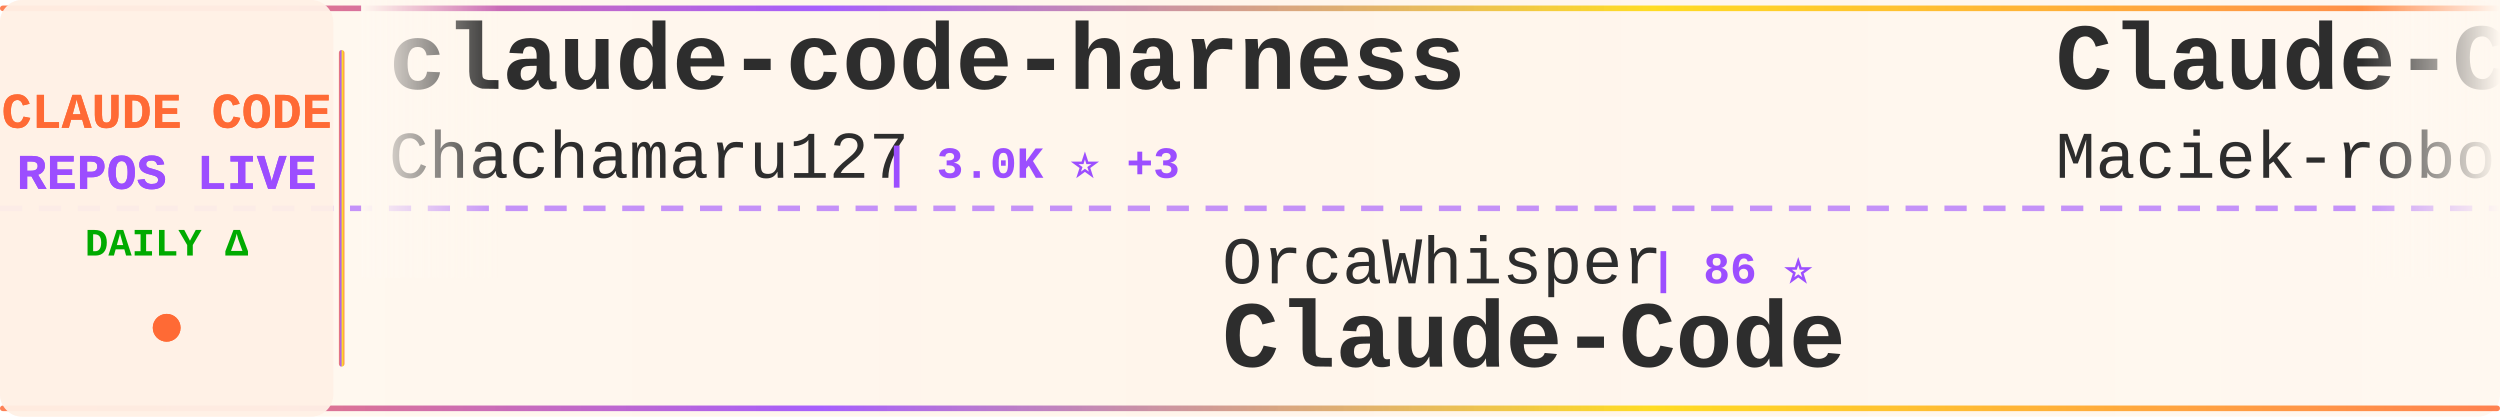
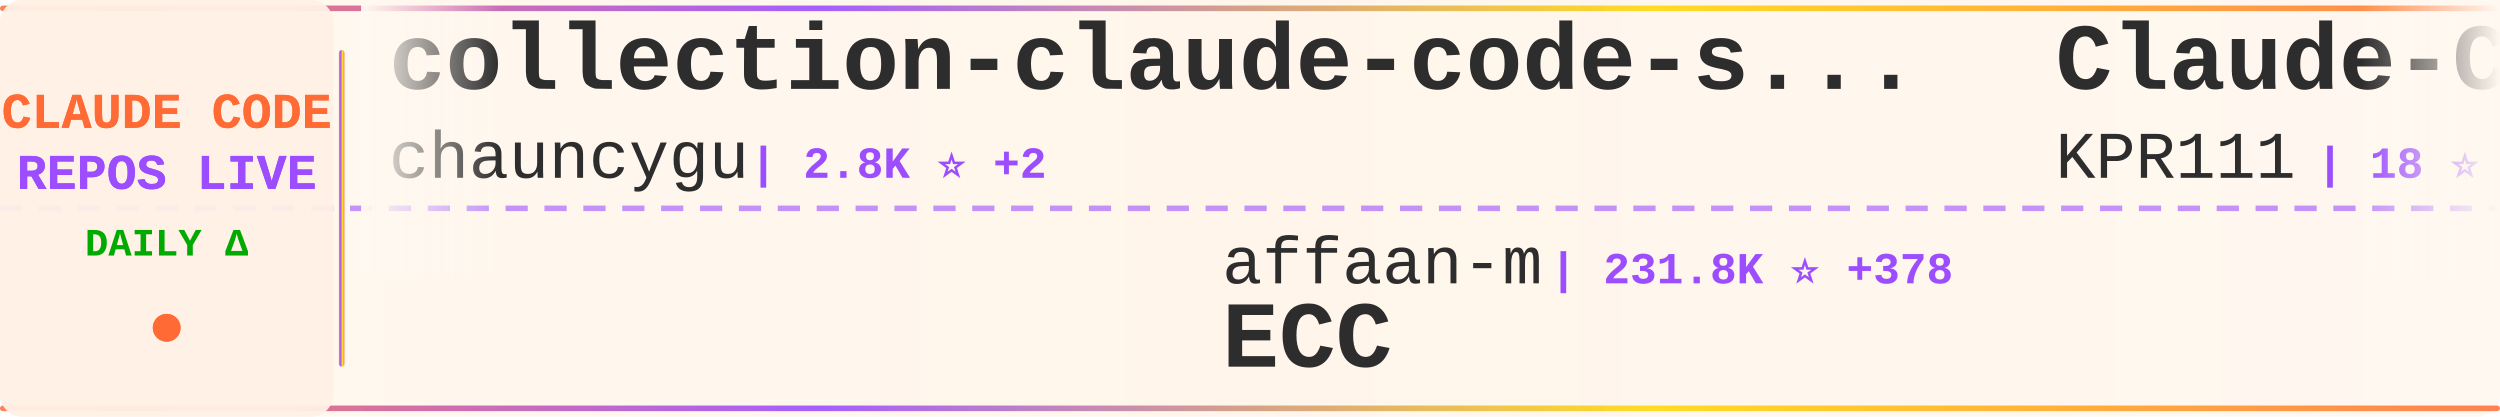
<svg xmlns="http://www.w3.org/2000/svg" width="900" height="150">
  <defs>
    <linearGradient id="tickerBg" x1="0%" y1="0%" x2="100%" y2="0%">
      <stop offset="0%" style="stop-color:#fff8f0;stop-opacity:0.98" />
      <stop offset="50%" style="stop-color:#fff5eb;stop-opacity:1" />
      <stop offset="100%" style="stop-color:#fff8f0;stop-opacity:0.98" />
    </linearGradient>
    <linearGradient id="borderGrad" x1="0%" y1="0%" x2="100%" y2="0%">
      <stop offset="0%" style="stop-color:#FF6B35;stop-opacity:0.85">
        <animate attributeName="stop-opacity" values="0.85;1;0.85" dur="2s" repeatCount="indefinite" />
      </stop>
      <stop offset="33%" style="stop-color:#9C4EFF;stop-opacity:0.9">
        <animate attributeName="stop-opacity" values="0.9;1;0.9" dur="2.2s" repeatCount="indefinite" />
      </stop>
      <stop offset="66%" style="stop-color:#FFD700;stop-opacity:0.85">
        <animate attributeName="stop-opacity" values="0.85;1;0.85" dur="1.8s" repeatCount="indefinite" />
      </stop>
      <stop offset="100%" style="stop-color:#FF6B35;stop-opacity:0.85">
        <animate attributeName="stop-opacity" values="0.85;1;0.85" dur="2s" repeatCount="indefinite" />
      </stop>
    </linearGradient>
    <filter id="textGlow">
      <feGaussianBlur stdDeviation="0.15" result="coloredBlur" />
      <feMerge>
        <feMergeNode in="coloredBlur" />
        <feMergeNode in="SourceGraphic" />
      </feMerge>
    </filter>
    <filter id="metricGlow">
      <feGaussianBlur stdDeviation="0.2" result="coloredBlur" />
      <feMerge>
        <feMergeNode in="coloredBlur" />
        <feMergeNode in="SourceGraphic" />
      </feMerge>
    </filter>
    <linearGradient id="leftFade" x1="0%" y1="0%" x2="100%" y2="0%">
      <stop offset="0%" style="stop-color:#fff8f0;stop-opacity:1" />
      <stop offset="100%" style="stop-color:#fff8f0;stop-opacity:0" />
    </linearGradient>
    <linearGradient id="rightFade" x1="0%" y1="0%" x2="100%" y2="0%">
      <stop offset="0%" style="stop-color:#fff8f0;stop-opacity:0" />
      <stop offset="100%" style="stop-color:#fff8f0;stop-opacity:1" />
    </linearGradient>
  </defs>
  <rect width="900" height="150" fill="url(#tickerBg)" rx="8" />
  <rect x="0" y="2" width="900" height="2" fill="url(#borderGrad)" rx="1" />
  <rect x="0" y="146" width="900" height="2" fill="url(#borderGrad)" rx="1" />
  <line x1="0" y1="75" x2="900" y2="75" stroke="#9C4EFF" stroke-width="2" stroke-dasharray="8 6" opacity="0.6" />
  <rect x="0" y="0" width="120" height="150" fill="#fff0e6" opacity="0.95" rx="8" />
  <text x="60" y="46" font-family="'Courier New', monospace" font-size="18" font-weight="bold" fill="#FF6B35" text-anchor="middle" filter="url(#textGlow)">
    CLAUDE CODE
  </text>
  <text x="60" y="68" font-family="'Courier New', monospace" font-size="18" font-weight="bold" fill="#9C4EFF" text-anchor="middle" filter="url(#textGlow)">
    REPOS LIVE
  </text>
  <text x="60" y="92" font-family="'Courier New', monospace" font-size="14" font-weight="bold" fill="#00aa00" text-anchor="middle">
    DAILY Δ
  </text>
  <circle cx="60" cy="118" r="5" fill="#FF6B35" filter="url(#metricGlow)">
    <animate attributeName="r" values="4;6;4" dur="1.5s" repeatCount="indefinite" />
    <animate attributeName="opacity" values="0.6;1;0.6" dur="1.5s" repeatCount="indefinite" />
  </circle>
  <rect x="122" y="18" width="2" height="114" fill="url(#borderGrad)" rx="1" />
  <clipPath id="tickerClip">
    <rect x="130" y="0" width="770" height="150" />
  </clipPath>
  <g clip-path="url(#tickerClip)">
    <g id="tickerItems">
      <animateTransform attributeName="transform" attributeType="XML" type="translate" from="0 0" to="-3000 0" dur="54s" repeatCount="indefinite" />
      <g transform="translate(0, 0)">
-         <text x="140" y="32" font-family="'Courier New', monospace" font-size="34" font-weight="bold" fill="#2d2d2d">claude-code-harness</text>
-         <text x="140" y="64" font-family="'Courier New', monospace" font-size="24" font-weight="normal" fill="#2d2d2d" opacity="1.0">Chachamaru127</text>
-         <text x="318" y="64" font-family="'Courier New', monospace" font-size="16" font-weight="bold" fill="#9C4EFF"> | 3.0K ⭐ +3</text>
+         <text x="140" y="32" font-family="'Courier New', monospace" font-size="34" font-weight="bold" fill="#2d2d2d">collection-claude-code-s...</text>
+         <text x="140" y="64" font-family="'Courier New', monospace" font-size="24" font-weight="normal" fill="#2d2d2d" opacity="1.0">chauncygu</text>
+         <text x="270" y="64" font-family="'Courier New', monospace" font-size="16" font-weight="bold" fill="#9C4EFF"> | 2.8K ⭐ +2</text>
      </g>
      <g transform="translate(300, 0)">
+         <text x="140" y="102" font-family="'Courier New', monospace" font-size="24" font-weight="normal" fill="#2d2d2d" opacity="1.0">affaan-m</text>
+         <text x="258" y="102" font-family="'Courier New', monospace" font-size="16" font-weight="bold" fill="#9C4EFF"> | 231.8K ⭐ +378</text>
+         <text x="140" y="132" font-family="'Courier New', monospace" font-size="34" font-weight="bold" fill="#2d2d2d">ECC</text>
+       </g>
+       <g transform="translate(600, 0)">
+         <text x="140" y="32" font-family="'Courier New', monospace" font-size="34" font-weight="bold" fill="#2d2d2d">Claude-Code</text>
+         <text x="140" y="64" font-family="'Courier New', monospace" font-size="24" font-weight="normal" fill="#2d2d2d" opacity="1.0">KPR111</text>
+         <text x="234" y="64" font-family="'Courier New', monospace" font-size="16" font-weight="bold" fill="#9C4EFF"> | 18 ⭐</text>
+       </g>
+       <g transform="translate(900, 0)">
+         <text x="140" y="102" font-family="'Courier New', monospace" font-size="24" font-weight="normal" fill="#2d2d2d" opacity="1.0">FlorianBruniaux</text>
+         <text x="342" y="102" font-family="'Courier New', monospace" font-size="16" font-weight="bold" fill="#9C4EFF"> | 5.5K ⭐ +11</text>
+         <text x="140" y="132" font-family="'Courier New', monospace" font-size="34" font-weight="bold" fill="#2d2d2d">claude-code-ultimate-gui...</text>
+       </g>
+       <g transform="translate(1200, 0)">
+         <text x="140" y="32" font-family="'Courier New', monospace" font-size="34" font-weight="bold" fill="#2d2d2d">how-claude-code-works</text>
+         <text x="140" y="64" font-family="'Courier New', monospace" font-size="24" font-weight="normal" fill="#2d2d2d" opacity="1.0">Windy3f3f3f3f</text>
+         <text x="318" y="64" font-family="'Courier New', monospace" font-size="16" font-weight="bold" fill="#9C4EFF"> | 3.2K ⭐ +9</text>
+       </g>
+       <g transform="translate(1500, 0)">
        <text x="140" y="102" font-family="'Courier New', monospace" font-size="24" font-weight="normal" fill="#2d2d2d" opacity="1.0">OrcaWhisper</text>
        <text x="294" y="102" font-family="'Courier New', monospace" font-size="16" font-weight="bold" fill="#9C4EFF"> | 86 ⭐</text>
        <text x="140" y="132" font-family="'Courier New', monospace" font-size="34" font-weight="bold" fill="#2d2d2d">Claude-Code</text>
      </g>
-       <g transform="translate(600, 0)">
-         <text x="140" y="32" font-family="'Courier New', monospace" font-size="34" font-weight="bold" fill="#2d2d2d">Claude-Code-Usage-Monito...</text>
-         <text x="140" y="64" font-family="'Courier New', monospace" font-size="24" font-weight="normal" fill="#2d2d2d" opacity="1.0">Maciek-roboblog</text>
-         <text x="342" y="64" font-family="'Courier New', monospace" font-size="16" font-weight="bold" fill="#9C4EFF"> | 8.5K ⭐ +6</text>
-       </g>
-       <g transform="translate(900, 0)">
-         <text x="140" y="102" font-family="'Courier New', monospace" font-size="24" font-weight="normal" fill="#2d2d2d" opacity="1.0">fazxes</text>
-         <text x="234" y="102" font-family="'Courier New', monospace" font-size="16" font-weight="bold" fill="#9C4EFF"> | 225 ⭐</text>
-         <text x="140" y="132" font-family="'Courier New', monospace" font-size="34" font-weight="bold" fill="#2d2d2d">Claude-code</text>
-       </g>
-       <g transform="translate(1200, 0)">
-         <text x="140" y="32" font-family="'Courier New', monospace" font-size="34" font-weight="bold" fill="#2d2d2d">Open-ClaudeCode</text>
-         <text x="140" y="64" font-family="'Courier New', monospace" font-size="24" font-weight="normal" fill="#2d2d2d" opacity="1.0">LING71671</text>
-         <text x="270" y="64" font-family="'Courier New', monospace" font-size="16" font-weight="bold" fill="#9C4EFF"> | 925 ⭐ +2</text>
-       </g>
-       <g transform="translate(1500, 0)">
-         <text x="140" y="102" font-family="'Courier New', monospace" font-size="24" font-weight="normal" fill="#2d2d2d" opacity="1.0">davila7</text>
-         <text x="246" y="102" font-family="'Courier New', monospace" font-size="16" font-weight="bold" fill="#9C4EFF"> | 29.8K ⭐ +40</text>
-         <text x="140" y="132" font-family="'Courier New', monospace" font-size="34" font-weight="bold" fill="#2d2d2d">claude-code-templates</text>
-       </g>
      <g transform="translate(1800, 0)">
-         <text x="140" y="32" font-family="'Courier New', monospace" font-size="34" font-weight="bold" fill="#2d2d2d">claude-code-source-build</text>
-         <text x="140" y="64" font-family="'Courier New', monospace" font-size="24" font-weight="normal" fill="#2d2d2d" opacity="1.0">andrew-kramer-inno</text>
-         <text x="378" y="64" font-family="'Courier New', monospace" font-size="16" font-weight="bold" fill="#9C4EFF"> | 594 ⭐</text>
+         <text x="140" y="32" font-family="'Courier New', monospace" font-size="34" font-weight="bold" fill="#2d2d2d">ralph-claude-code</text>
+         <text x="140" y="64" font-family="'Courier New', monospace" font-size="24" font-weight="normal" fill="#2d2d2d" opacity="1.0">frankbria</text>
+         <text x="270" y="64" font-family="'Courier New', monospace" font-size="16" font-weight="bold" fill="#9C4EFF"> | 9.6K ⭐ +5</text>
      </g>
      <g transform="translate(2100, 0)">
-         <text x="140" y="102" font-family="'Courier New', monospace" font-size="24" font-weight="normal" fill="#2d2d2d" opacity="1.0">KPR111</text>
-         <text x="234" y="102" font-family="'Courier New', monospace" font-size="16" font-weight="bold" fill="#9C4EFF"> | 18 ⭐</text>
-         <text x="140" y="132" font-family="'Courier New', monospace" font-size="34" font-weight="bold" fill="#2d2d2d">Claude-Code</text>
+         <text x="140" y="102" font-family="'Courier New', monospace" font-size="24" font-weight="normal" fill="#2d2d2d" opacity="1.0">oboard</text>
+         <text x="234" y="102" font-family="'Courier New', monospace" font-size="16" font-weight="bold" fill="#9C4EFF"> | 3.3K ⭐ +1</text>
+         <text x="140" y="132" font-family="'Courier New', monospace" font-size="34" font-weight="bold" fill="#2d2d2d">claude-code-rev</text>
      </g>
      <g transform="translate(2400, 0)">
-         <text x="140" y="32" font-family="'Courier New', monospace" font-size="34" font-weight="bold" fill="#2d2d2d">learn-claude-code</text>
-         <text x="140" y="64" font-family="'Courier New', monospace" font-size="24" font-weight="normal" fill="#2d2d2d" opacity="1.0">shareAI-lab</text>
-         <text x="294" y="64" font-family="'Courier New', monospace" font-size="16" font-weight="bold" fill="#9C4EFF"> | 71.8K ⭐ +157</text>
+         <text x="140" y="32" font-family="'Courier New', monospace" font-size="34" font-weight="bold" fill="#2d2d2d">claude-code-sourcemap</text>
+         <text x="140" y="64" font-family="'Courier New', monospace" font-size="24" font-weight="normal" fill="#2d2d2d" opacity="1.0">ChinaSiro</text>
+         <text x="270" y="64" font-family="'Courier New', monospace" font-size="16" font-weight="bold" fill="#9C4EFF"> | 9.6K ⭐ +5</text>
      </g>
      <g transform="translate(2700, 0)">
-         <text x="140" y="102" font-family="'Courier New', monospace" font-size="24" font-weight="normal" fill="#2d2d2d" opacity="1.0">edmund-io</text>
-         <text x="270" y="102" font-family="'Courier New', monospace" font-size="16" font-weight="bold" fill="#9C4EFF"> | 1.5K ⭐</text>
-         <text x="140" y="132" font-family="'Courier New', monospace" font-size="34" font-weight="bold" fill="#2d2d2d">edmunds-claude-code</text>
+         <text x="140" y="102" font-family="'Courier New', monospace" font-size="24" font-weight="normal" fill="#2d2d2d" opacity="1.0">musistudio</text>
+         <text x="282" y="102" font-family="'Courier New', monospace" font-size="16" font-weight="bold" fill="#9C4EFF"> | 36.0K ⭐ +98</text>
+         <text x="140" y="132" font-family="'Courier New', monospace" font-size="34" font-weight="bold" fill="#2d2d2d">claude-code-router</text>
      </g>
      <g transform="translate(3000, 0)">
-         <text x="140" y="32" font-family="'Courier New', monospace" font-size="34" font-weight="bold" fill="#2d2d2d">claude-code-harness</text>
-         <text x="140" y="64" font-family="'Courier New', monospace" font-size="24" font-weight="normal" fill="#2d2d2d" opacity="1.0">Chachamaru127</text>
-         <text x="318" y="64" font-family="'Courier New', monospace" font-size="16" font-weight="bold" fill="#9C4EFF"> | 3.0K ⭐ +3</text>
+         <text x="140" y="32" font-family="'Courier New', monospace" font-size="34" font-weight="bold" fill="#2d2d2d">collection-claude-code-s...</text>
+         <text x="140" y="64" font-family="'Courier New', monospace" font-size="24" font-weight="normal" fill="#2d2d2d" opacity="1.0">chauncygu</text>
+         <text x="270" y="64" font-family="'Courier New', monospace" font-size="16" font-weight="bold" fill="#9C4EFF"> | 2.8K ⭐ +2</text>
      </g>
      <g transform="translate(3300, 0)">
-         <text x="140" y="102" font-family="'Courier New', monospace" font-size="24" font-weight="normal" fill="#2d2d2d" opacity="1.0">OrcaWhisper</text>
-         <text x="294" y="102" font-family="'Courier New', monospace" font-size="16" font-weight="bold" fill="#9C4EFF"> | 86 ⭐</text>
-         <text x="140" y="132" font-family="'Courier New', monospace" font-size="34" font-weight="bold" fill="#2d2d2d">Claude-Code</text>
+         <text x="140" y="102" font-family="'Courier New', monospace" font-size="24" font-weight="normal" fill="#2d2d2d" opacity="1.0">affaan-m</text>
+         <text x="258" y="102" font-family="'Courier New', monospace" font-size="16" font-weight="bold" fill="#9C4EFF"> | 231.8K ⭐ +378</text>
+         <text x="140" y="132" font-family="'Courier New', monospace" font-size="34" font-weight="bold" fill="#2d2d2d">ECC</text>
      </g>
      <g transform="translate(3600, 0)">
-         <text x="140" y="32" font-family="'Courier New', monospace" font-size="34" font-weight="bold" fill="#2d2d2d">Claude-Code-Usage-Monito...</text>
-         <text x="140" y="64" font-family="'Courier New', monospace" font-size="24" font-weight="normal" fill="#2d2d2d" opacity="1.0">Maciek-roboblog</text>
-         <text x="342" y="64" font-family="'Courier New', monospace" font-size="16" font-weight="bold" fill="#9C4EFF"> | 8.5K ⭐ +6</text>
+         <text x="140" y="32" font-family="'Courier New', monospace" font-size="34" font-weight="bold" fill="#2d2d2d">Claude-Code</text>
+         <text x="140" y="64" font-family="'Courier New', monospace" font-size="24" font-weight="normal" fill="#2d2d2d" opacity="1.0">KPR111</text>
+         <text x="234" y="64" font-family="'Courier New', monospace" font-size="16" font-weight="bold" fill="#9C4EFF"> | 18 ⭐</text>
      </g>
      <g transform="translate(3900, 0)">
-         <text x="140" y="102" font-family="'Courier New', monospace" font-size="24" font-weight="normal" fill="#2d2d2d" opacity="1.0">fazxes</text>
-         <text x="234" y="102" font-family="'Courier New', monospace" font-size="16" font-weight="bold" fill="#9C4EFF"> | 225 ⭐</text>
-         <text x="140" y="132" font-family="'Courier New', monospace" font-size="34" font-weight="bold" fill="#2d2d2d">Claude-code</text>
+         <text x="140" y="102" font-family="'Courier New', monospace" font-size="24" font-weight="normal" fill="#2d2d2d" opacity="1.0">FlorianBruniaux</text>
+         <text x="342" y="102" font-family="'Courier New', monospace" font-size="16" font-weight="bold" fill="#9C4EFF"> | 5.5K ⭐ +11</text>
+         <text x="140" y="132" font-family="'Courier New', monospace" font-size="34" font-weight="bold" fill="#2d2d2d">claude-code-ultimate-gui...</text>
      </g>
    </g>
  </g>
  <rect x="130" y="0" width="50" height="100" fill="url(#leftFade)" />
  <rect x="850" y="0" width="50" height="100" fill="url(#rightFade)" />
</svg>
